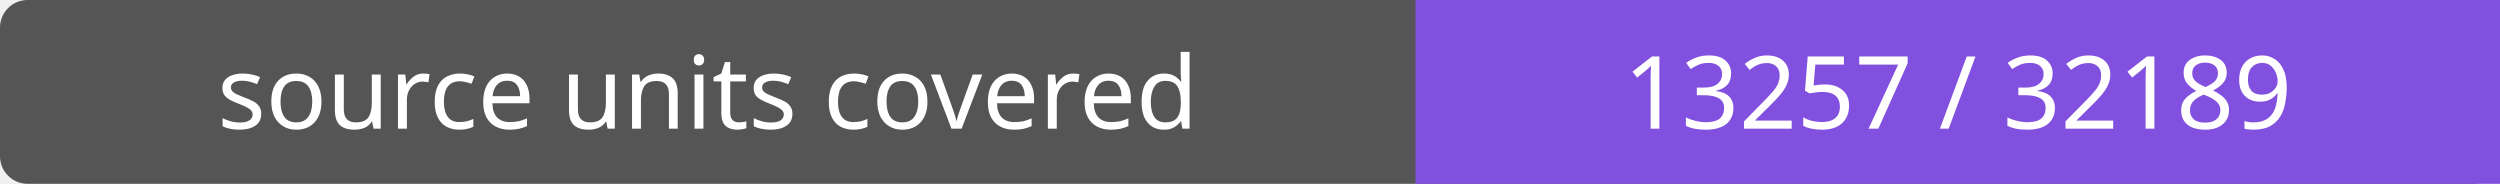
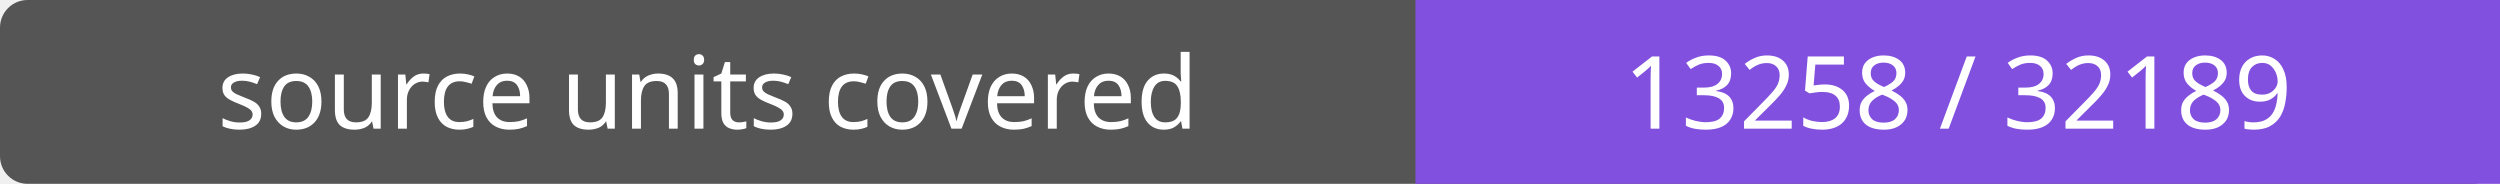
- <svg xmlns="http://www.w3.org/2000/svg" width="272" height="20" role="img" aria-label="source units covered: 13257 / 32189">
+ <svg xmlns="http://www.w3.org/2000/svg" width="272" height="20" role="img" aria-label="source units covered: 13258 / 32189">
  <rect width="272" height="20" rx="3" fill="#555" />
  <path fill="#8250df" d="M154 0h118v20H154z" />
  <g fill="#fff" text-anchor="middle" font-family="Verdana,sans-serif" font-size="11">
    <text x="77.0" y="14">source units covered</text>
-     <text x="213.0" y="14">13257 / 32189</text>
+     <text x="213.0" y="14">13258 / 32189</text>
  </g>
</svg>
